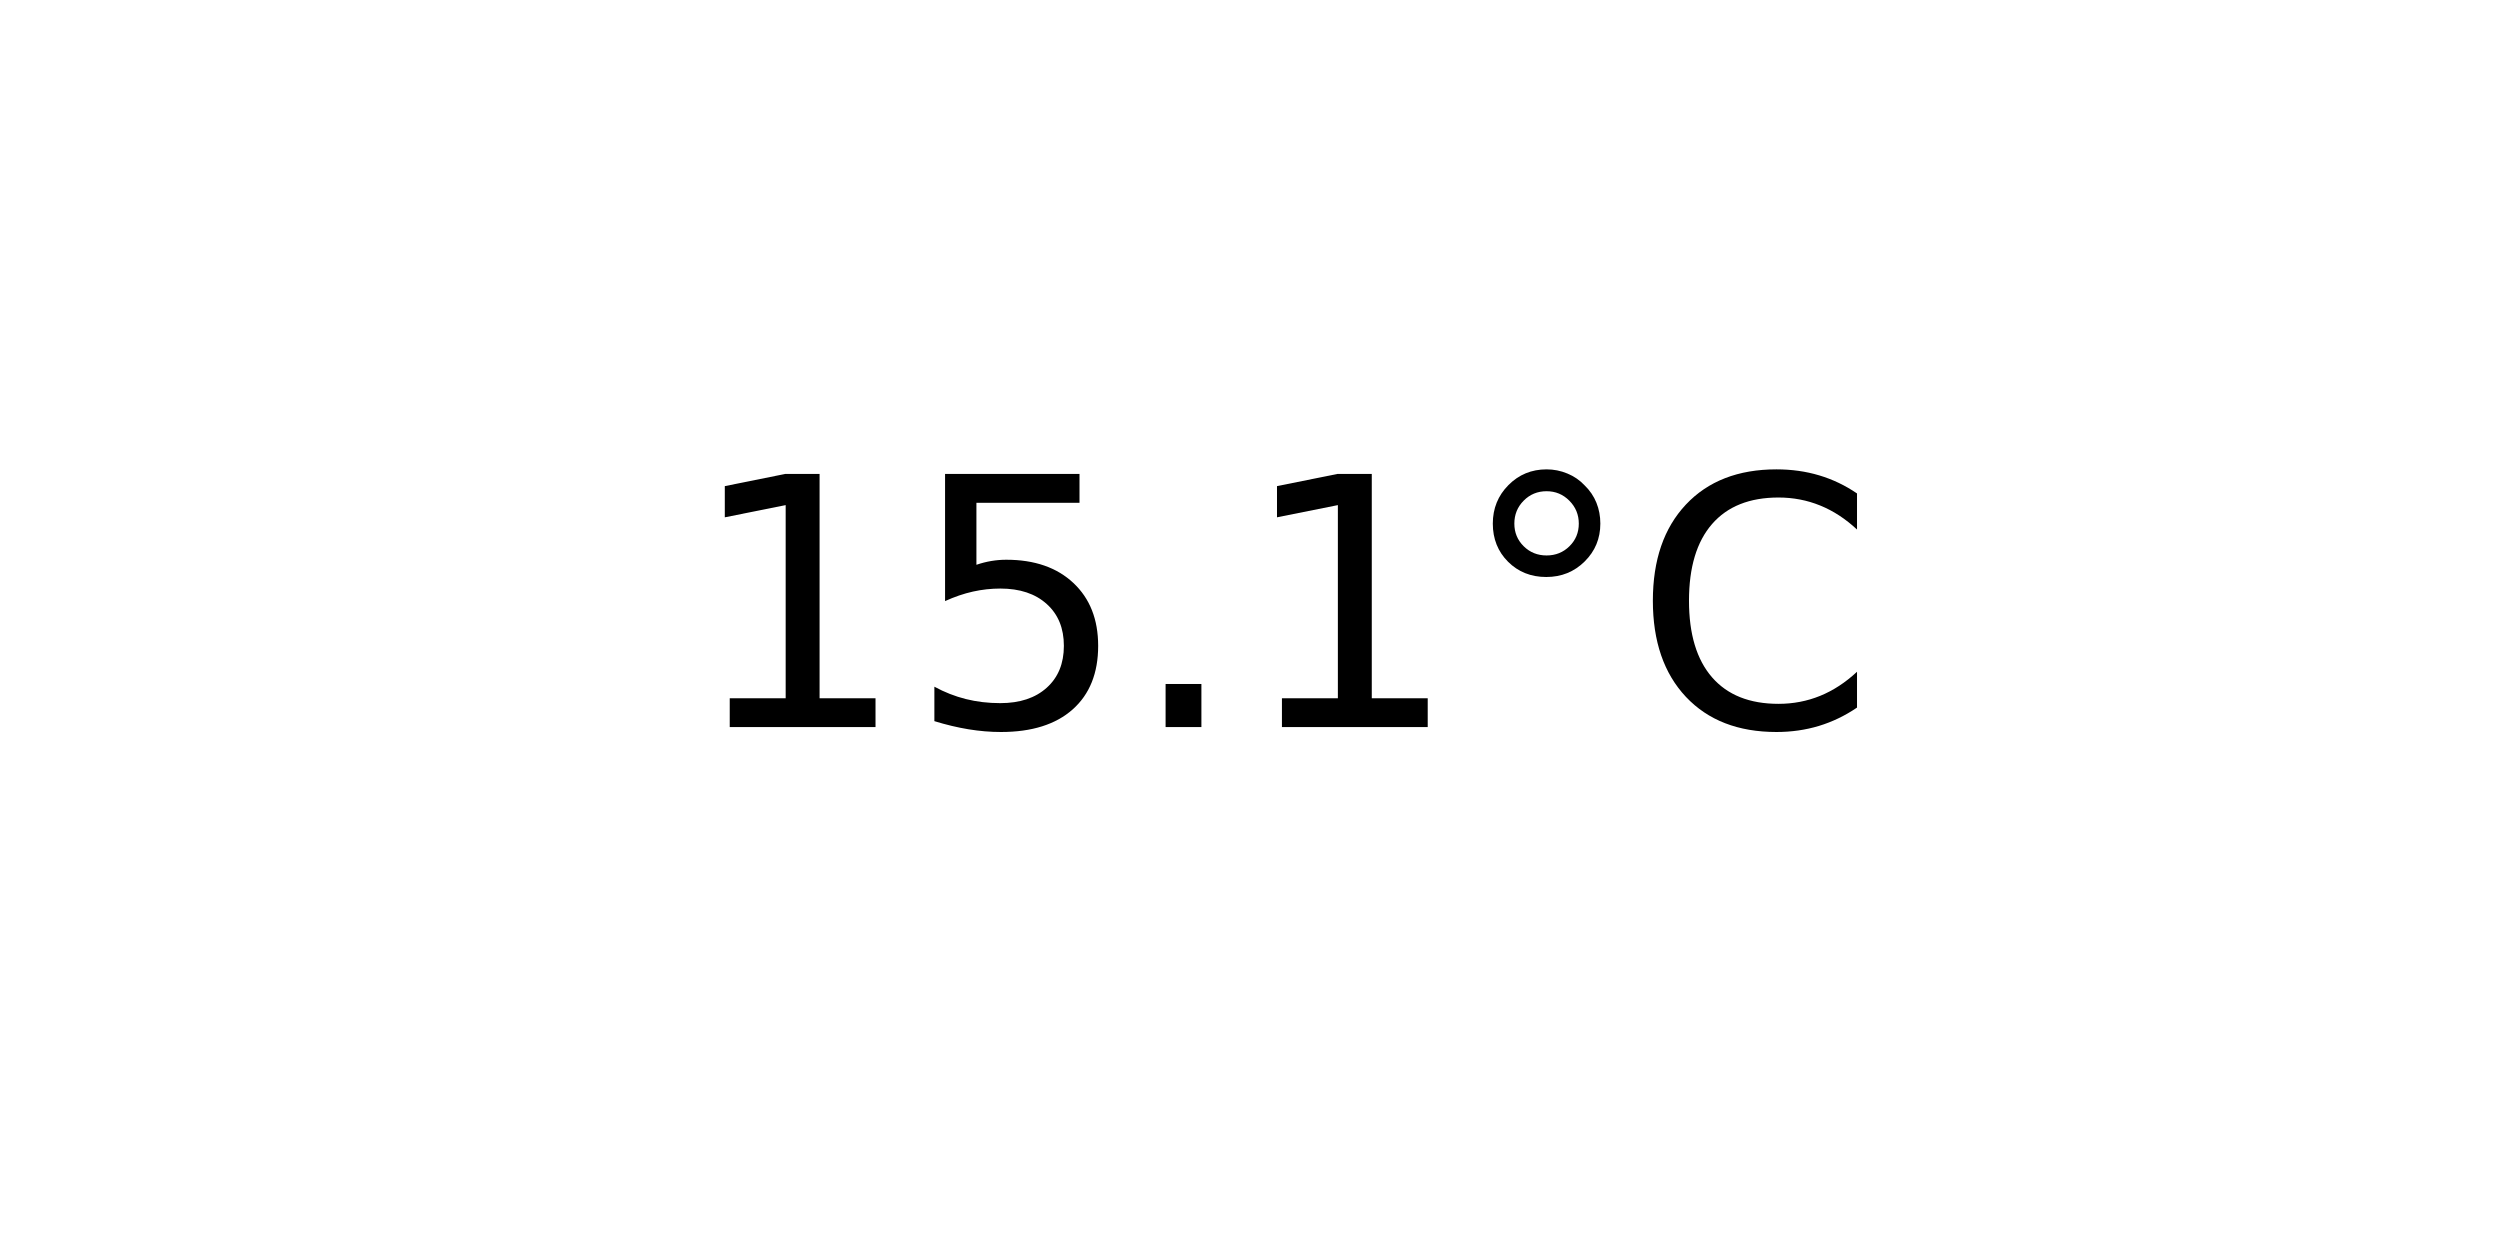
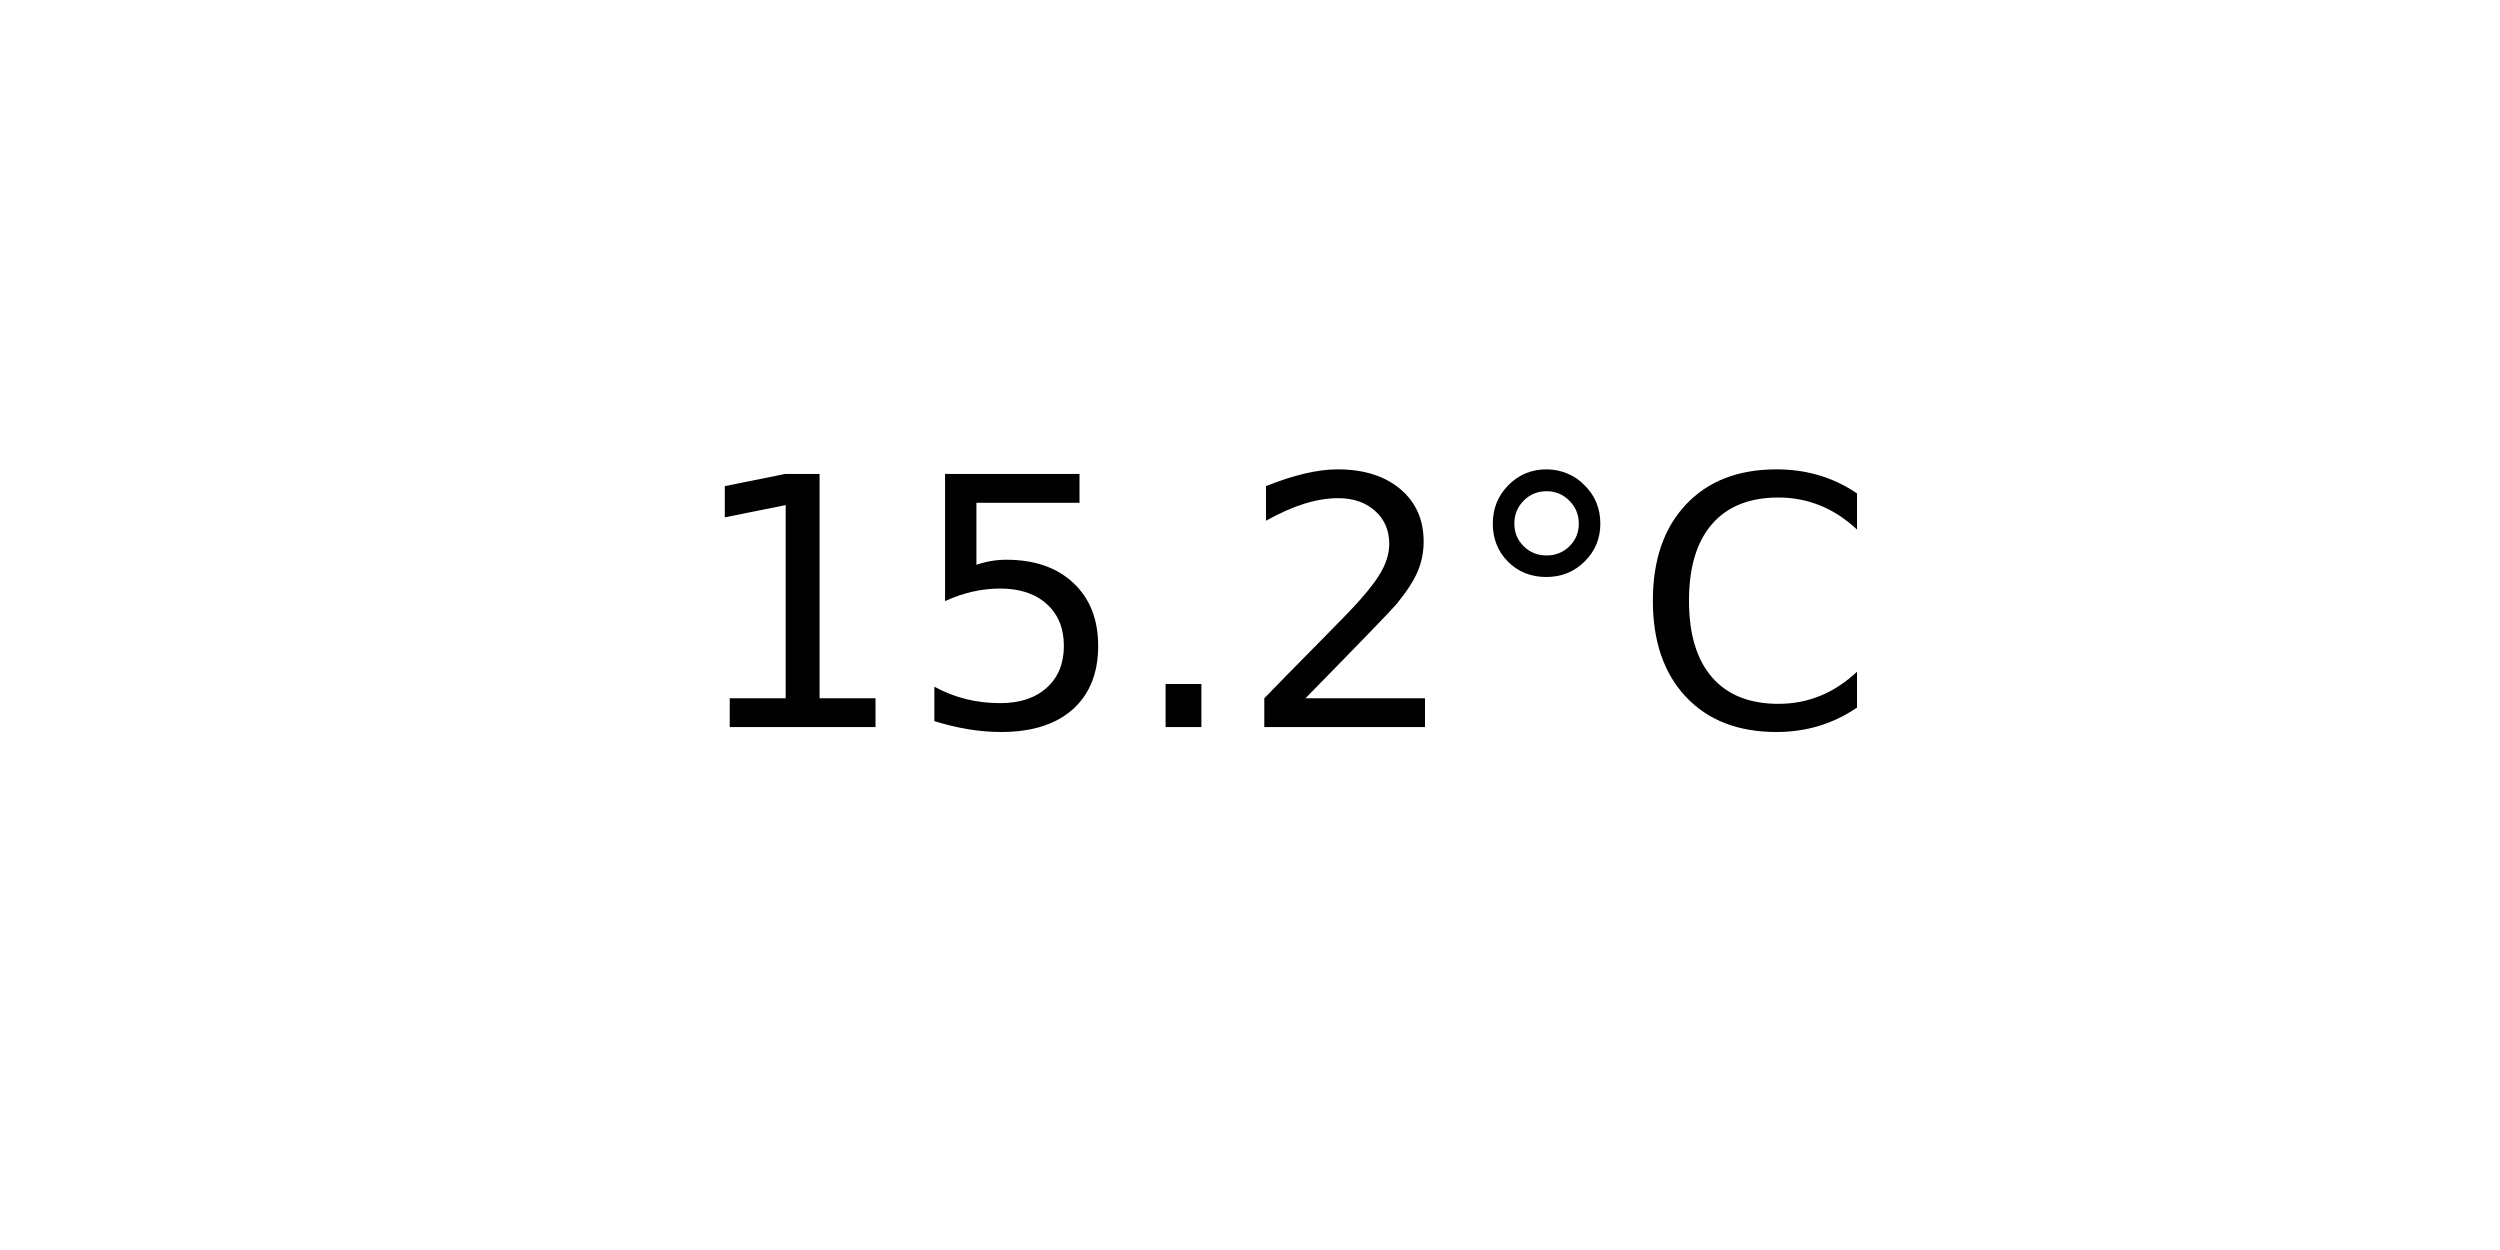
<svg xmlns="http://www.w3.org/2000/svg" xmlns:xlink="http://www.w3.org/1999/xlink" width="72pt" height="36pt" viewBox="0 0 72 36" version="1.1">
  <defs>
    <style type="text/css">*{stroke-linejoin: round; stroke-linecap: butt}</style>
  </defs>
  <g id="figure_1">
    <g id="axes_1">
      <g id="text_1">
        <g transform="translate(19.77578 20.93937) scale(0.1 -0.1)">
          <defs>
            <path id="DejaVuSans-31" d="M 794 531  L 1825 531  L 1825 4091  L 703 3866  L 703 4441  L 1819 4666  L 2450 4666  L 2450 531  L 3481 531  L 3481 0  L 794 0  L 794 531  z " transform="scale(0.015625)" />
            <path id="DejaVuSans-35" d="M 691 4666  L 3169 4666  L 3169 4134  L 1269 4134  L 1269 2991  Q 1406 3038 1543 3061  Q 1681 3084 1819 3084  Q 2600 3084 3056 2656  Q 3513 2228 3513 1497  Q 3513 744 3044 326  Q 2575 -91 1722 -91  Q 1428 -91 1123 -41  Q 819 9 494 109  L 494 744  Q 775 591 1075 516  Q 1375 441 1709 441  Q 2250 441 2565 725  Q 2881 1009 2881 1497  Q 2881 1984 2565 2268  Q 2250 2553 1709 2553  Q 1456 2553 1204 2497  Q 953 2441 691 2322  L 691 4666  z " transform="scale(0.015625)" />
            <path id="DejaVuSans-2e" d="M 684 794  L 1344 794  L 1344 0  L 684 0  L 684 794  z " transform="scale(0.015625)" />
+             <path id="DejaVuSans-32" d="M 1228 531  L 3431 531  L 3431 0  L 469 0  L 469 531  Q 828 903 1448 1529  Q 2069 2156 2228 2338  Q 2531 2678 2651 2914  Q 2772 3150 2772 3378  Q 2772 3750 2511 3984  Q 2250 4219 1831 4219  Q 1534 4219 1204 4116  Q 875 4013 500 3803  L 500 4441  Q 881 4594 1212 4672  Q 1544 4750 1819 4750  Q 2544 4750 2975 4387  Q 3406 4025 3406 3419  Q 3406 3131 3298 2873  Q 3191 2616 2906 2266  Q 2828 2175 2409 1742  Q 1991 1309 1228 531  z " transform="scale(0.015625)" />
            <path id="DejaVuSans-b0" d="M 1600 4347  Q 1350 4347 1178 4173  Q 1006 4000 1006 3750  Q 1006 3503 1178 3333  Q 1350 3163 1600 3163  Q 1850 3163 2022 3333  Q 2194 3503 2194 3750  Q 2194 3997 2020 4172  Q 1847 4347 1600 4347  z M 1600 4750  Q 1800 4750 1984 4673  Q 2169 4597 2303 4453  Q 2447 4313 2519 4134  Q 2591 3956 2591 3750  Q 2591 3338 2302 3052  Q 2013 2766 1594 2766  Q 1172 2766 890 3047  Q 609 3328 609 3750  Q 609 4169 896 4459  Q 1184 4750 1600 4750  z " transform="scale(0.015625)" />
            <path id="DejaVuSans-43" d="M 4122 4306  L 4122 3641  Q 3803 3938 3442 4084  Q 3081 4231 2675 4231  Q 1875 4231 1450 3742  Q 1025 3253 1025 2328  Q 1025 1406 1450 917  Q 1875 428 2675 428  Q 3081 428 3442 575  Q 3803 722 4122 1019  L 4122 359  Q 3791 134 3420 21  Q 3050 -91 2638 -91  Q 1578 -91 968 557  Q 359 1206 359 2328  Q 359 3453 968 4101  Q 1578 4750 2638 4750  Q 3056 4750 3426 4639  Q 3797 4528 4122 4306  z " transform="scale(0.015625)" />
          </defs>
          <use xlink:href="#DejaVuSans-31" />
          <use xlink:href="#DejaVuSans-35" x="63.623" />
          <use xlink:href="#DejaVuSans-2e" x="127.246" />
-           <use xlink:href="#DejaVuSans-31" x="159.033" />
+           <use xlink:href="#DejaVuSans-32" x="159.033" />
          <use xlink:href="#DejaVuSans-b0" x="222.656" />
          <use xlink:href="#DejaVuSans-43" x="272.656" />
        </g>
      </g>
    </g>
  </g>
</svg>
